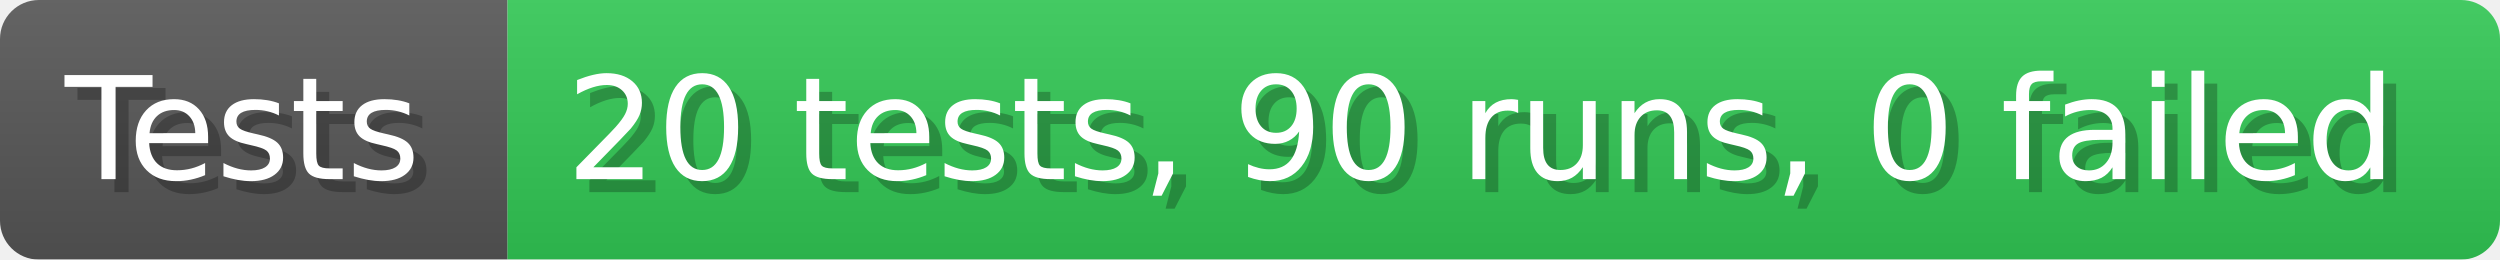
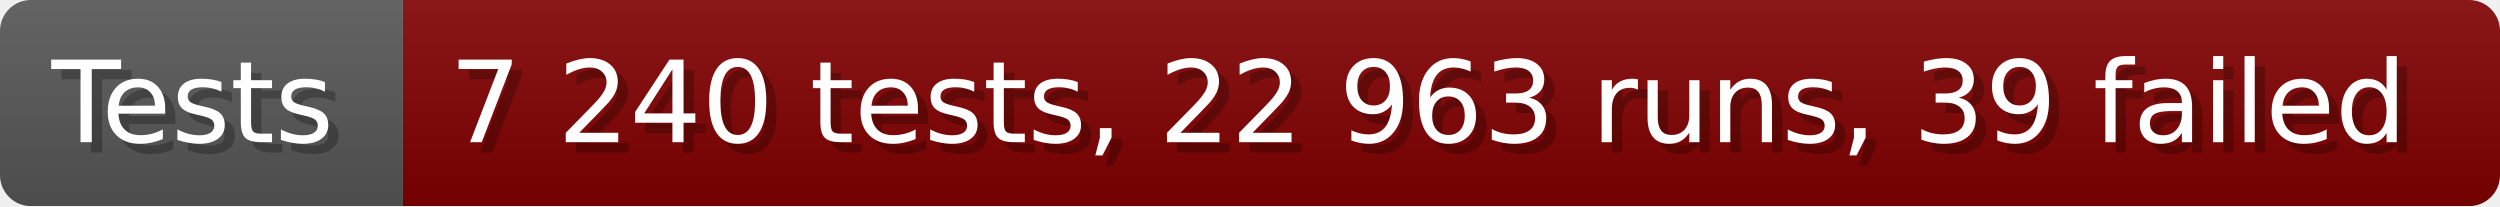
- <svg xmlns="http://www.w3.org/2000/svg" width="192.6" height="20" viewBox="0 0 1926 200" role="img" aria-label="Tests: 20 tests, 90 runs, 0 failed">
+ <svg xmlns="http://www.w3.org/2000/svg" width="242.6" height="20" viewBox="0 0 2426 200" role="img" aria-label="Tests: 7 240 tests, 22 963 runs, 39 failed">
  <linearGradient id="a" x2="0" y2="100%">
    <stop offset="0" stop-opacity=".1" stop-color="#EEE" />
    <stop offset="1" stop-opacity=".1" />
  </linearGradient>
  <mask id="m">
-     <rect width="1926" height="200" rx="30" fill="#FFF" />
+     <rect width="2426" height="200" rx="30" fill="#FFF" />
  </mask>
  <g mask="url(#m)">
    <rect width="391" height="200" fill="#555" />
-     <rect width="1535" height="200" fill="#31c653" x="391" />
-     <rect width="1926" height="200" fill="url(#a)" />
+     <rect width="2035" height="200" fill="#800000" x="391" />
+     <rect width="2426" height="200" fill="url(#a)" />
  </g>
  <g aria-hidden="true" fill="#fff" text-anchor="start" font-family="Verdana,DejaVu Sans,sans-serif" font-size="110">
    <text x="60" y="148" textLength="291" fill="#000" opacity="0.25">Tests</text>
    <text x="50" y="138" textLength="291">Tests</text>
-     <text x="446" y="148" textLength="1435" fill="#000" opacity="0.25">20 tests, 90 runs, 0 failed</text>
-     <text x="436" y="138" textLength="1435">20 tests, 90 runs, 0 failed</text>
+     <text x="446" y="148" textLength="1935" fill="#000" opacity="0.25">7 240 tests, 22 963 runs, 39 failed</text>
+     <text x="436" y="138" textLength="1935">7 240 tests, 22 963 runs, 39 failed</text>
  </g>
</svg>
